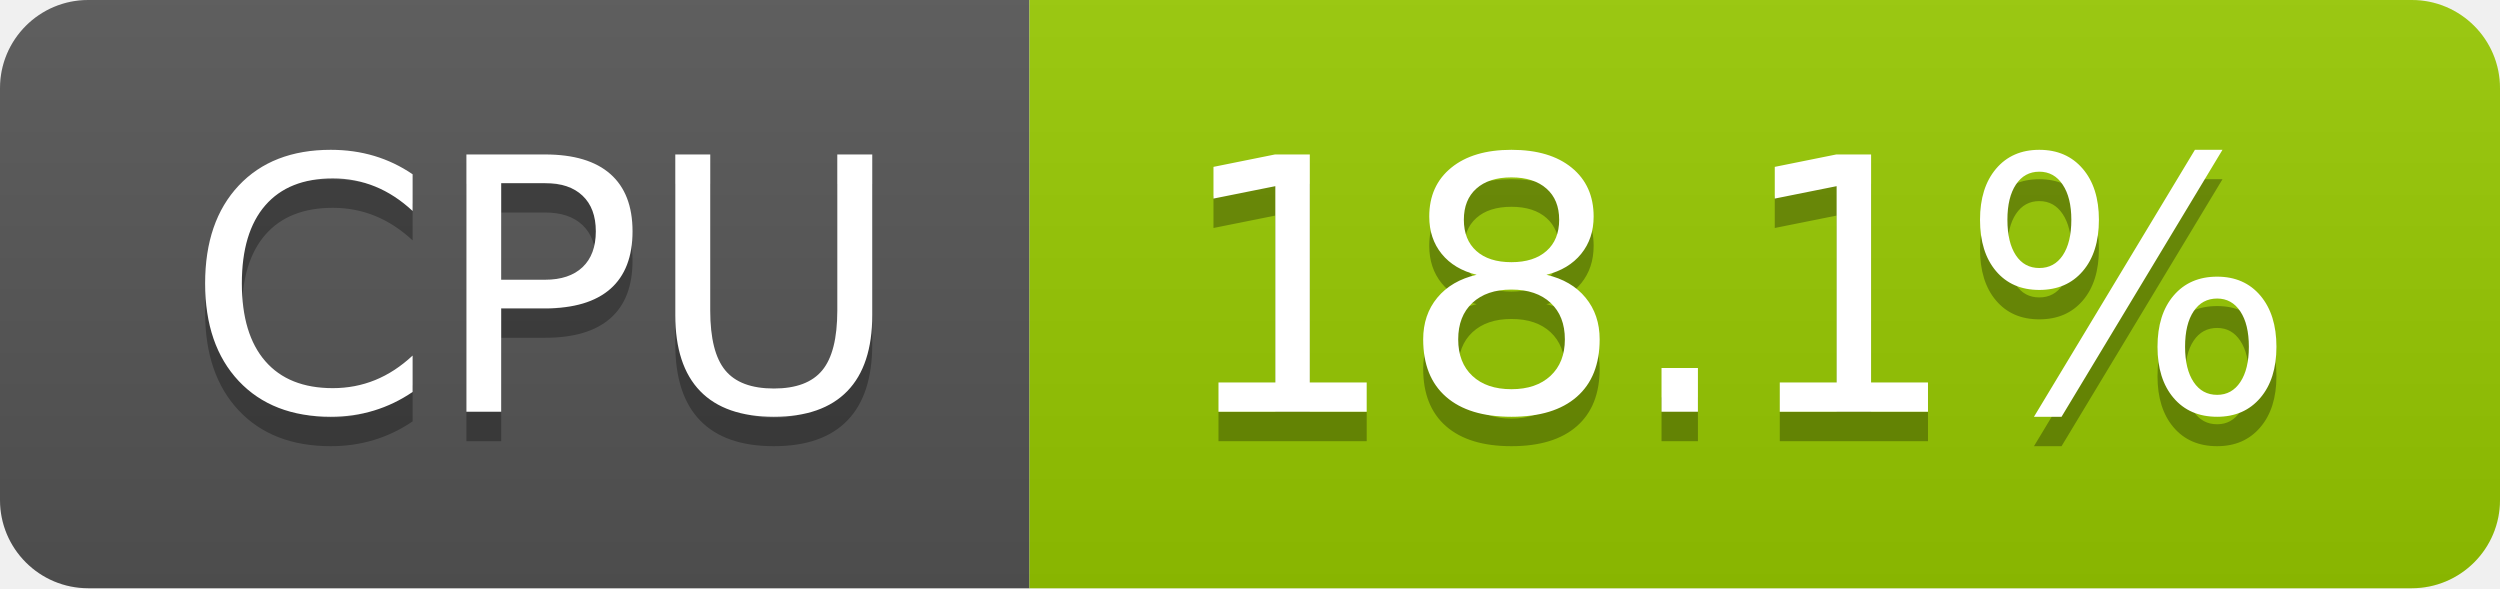
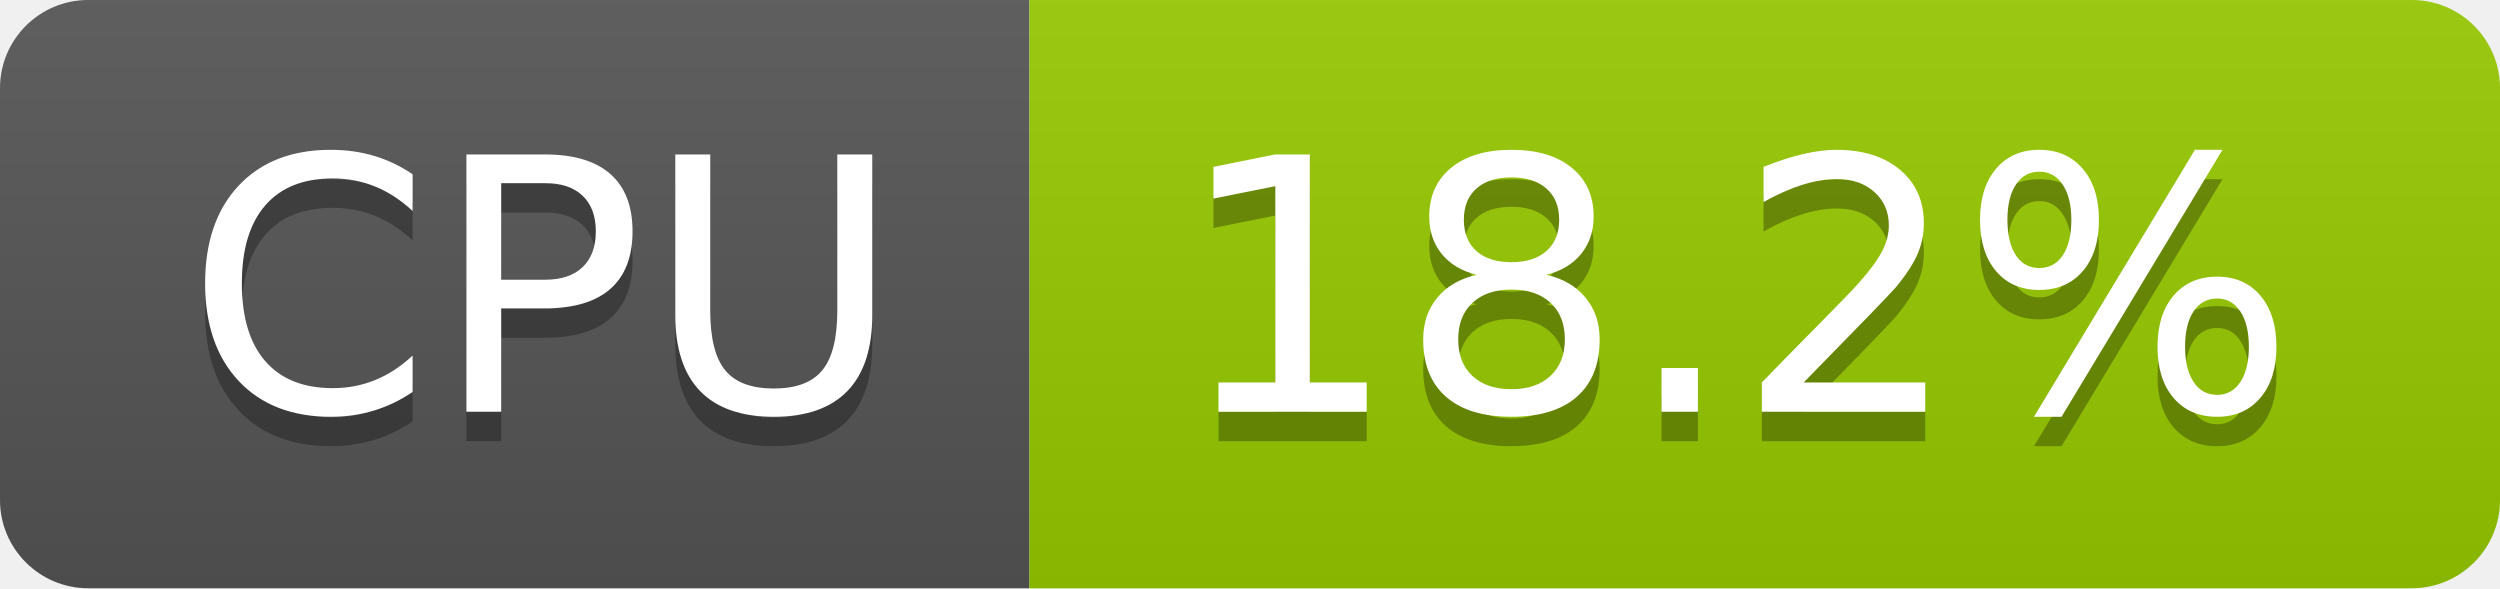
- <svg xmlns="http://www.w3.org/2000/svg" width="85" height="20" role="img" aria-label="CPU: 18.1%">
+ <svg xmlns="http://www.w3.org/2000/svg" width="85" height="20" role="img" aria-label="CPU: 18.2%">
  <linearGradient id="s" x2="0" y2="100%">
    <stop offset="0" stop-color="#bbb" stop-opacity=".1" />
    <stop offset="1" stop-opacity=".1" />
  </linearGradient>
  <clipPath id="r">
    <rect width="85" height="20" rx="3" fill="#fff" />
  </clipPath>
  <g clip-path="url(#r)">
    <rect width="35" height="20" fill="#555" />
    <rect x="35" width="50" height="20" fill="#97ca00" />
    <rect width="85" height="20" fill="url(#s)" />
  </g>
  <g fill="#fff" text-anchor="middle" font-family="Verdana,Geneva,DejaVu Sans,sans-serif" text-rendering="geometricPrecision" font-size="120">
    <text aria-hidden="true" x="185" y="150" fill="#010101" fill-opacity=".3" transform="scale(.1)" textLength="247">CPU</text>
    <text x="185" y="140" transform="scale(.1)" fill="#fff" textLength="247">CPU</text>
-     <text aria-hidden="true" x="590" y="150" fill="#010101" fill-opacity=".3" transform="scale(.1)" textLength="390">18.1%</text>
-     <text x="590" y="140" transform="scale(.1)" fill="#fff" textLength="390">18.1%</text>
+     <text aria-hidden="true" x="590" y="150" fill="#010101" fill-opacity=".3" transform="scale(.1)" textLength="390">18.2%</text>
+     <text x="590" y="140" transform="scale(.1)" fill="#fff" textLength="390">18.2%</text>
  </g>
</svg>
